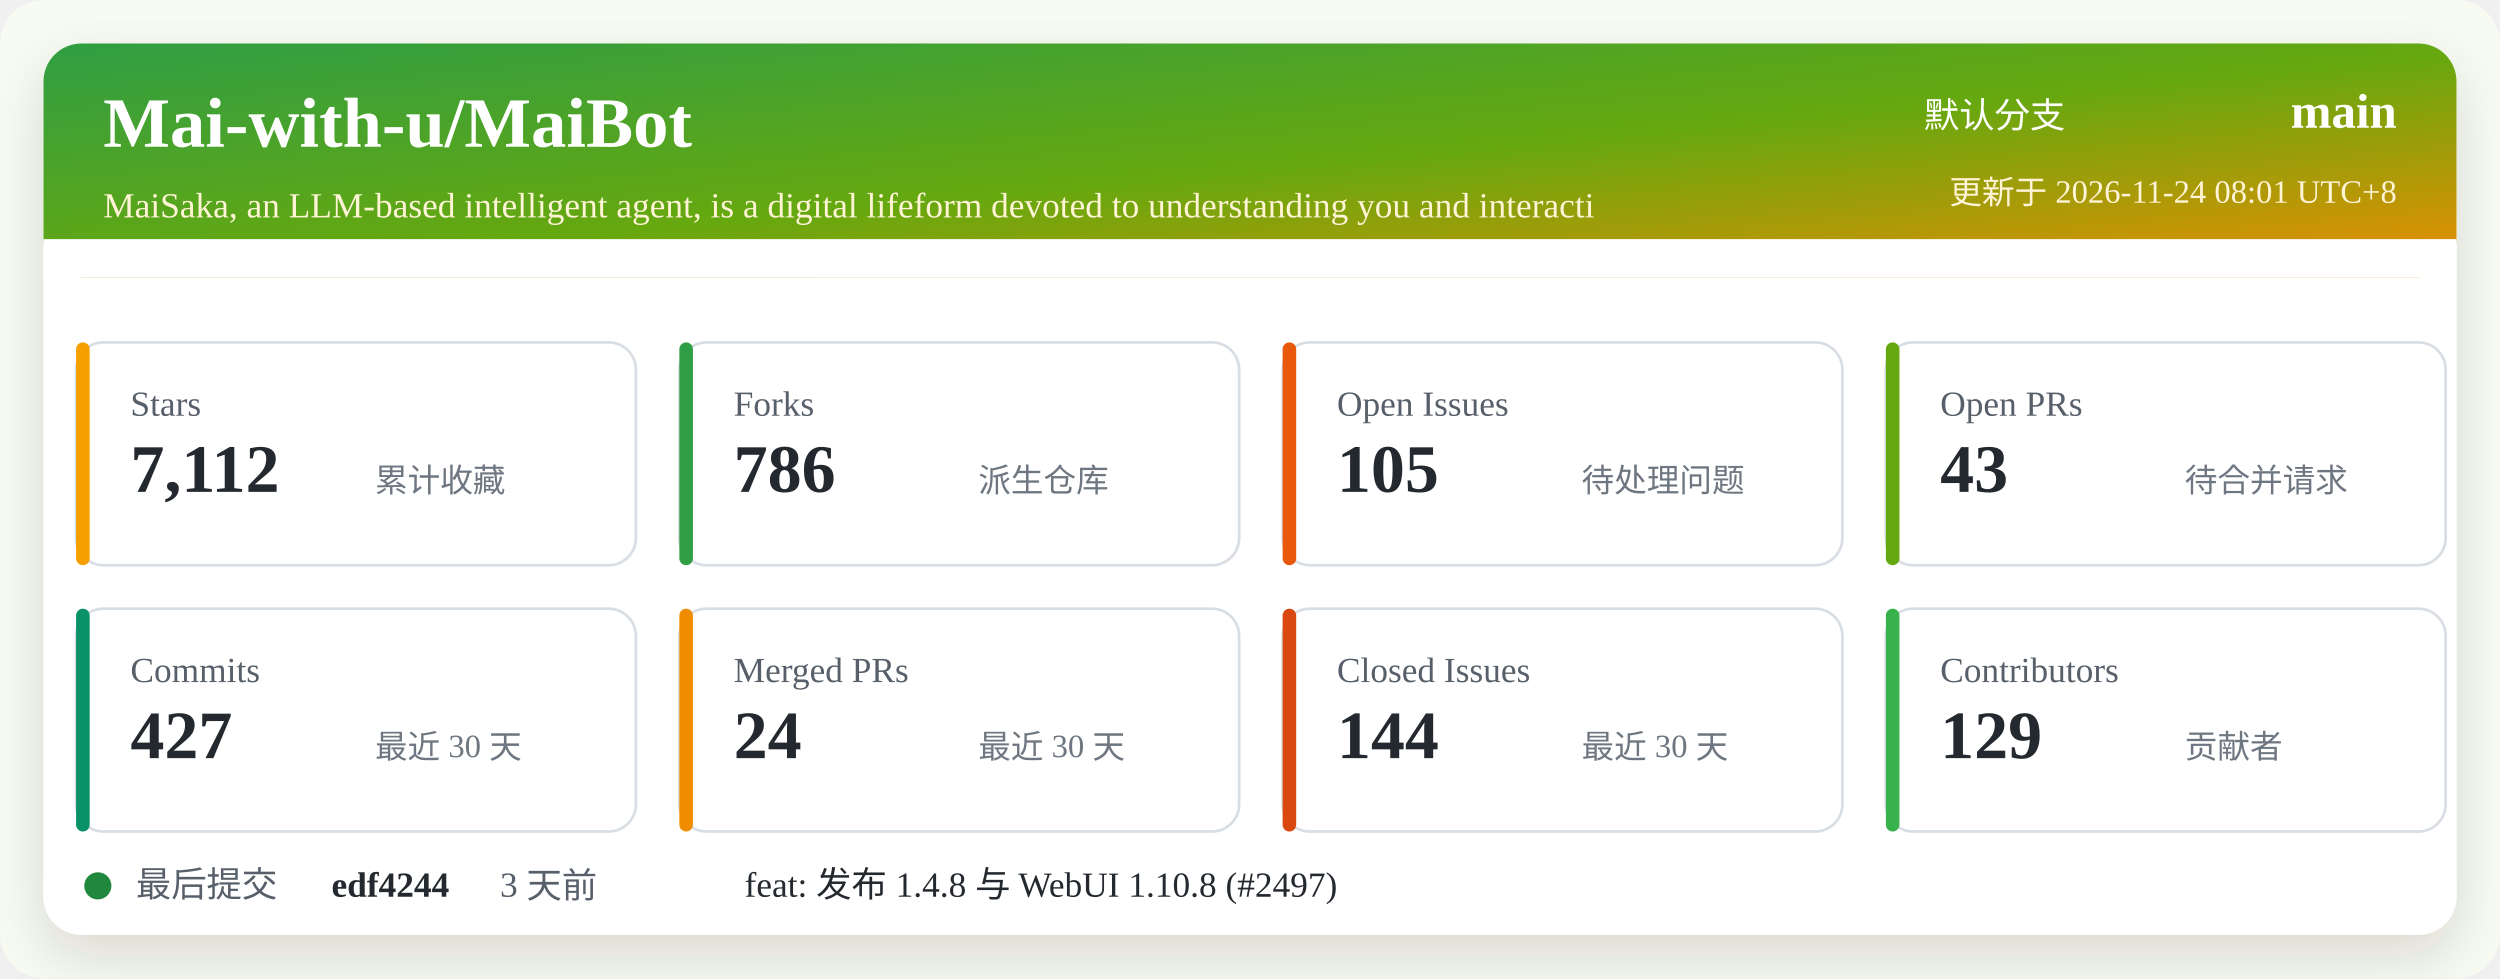
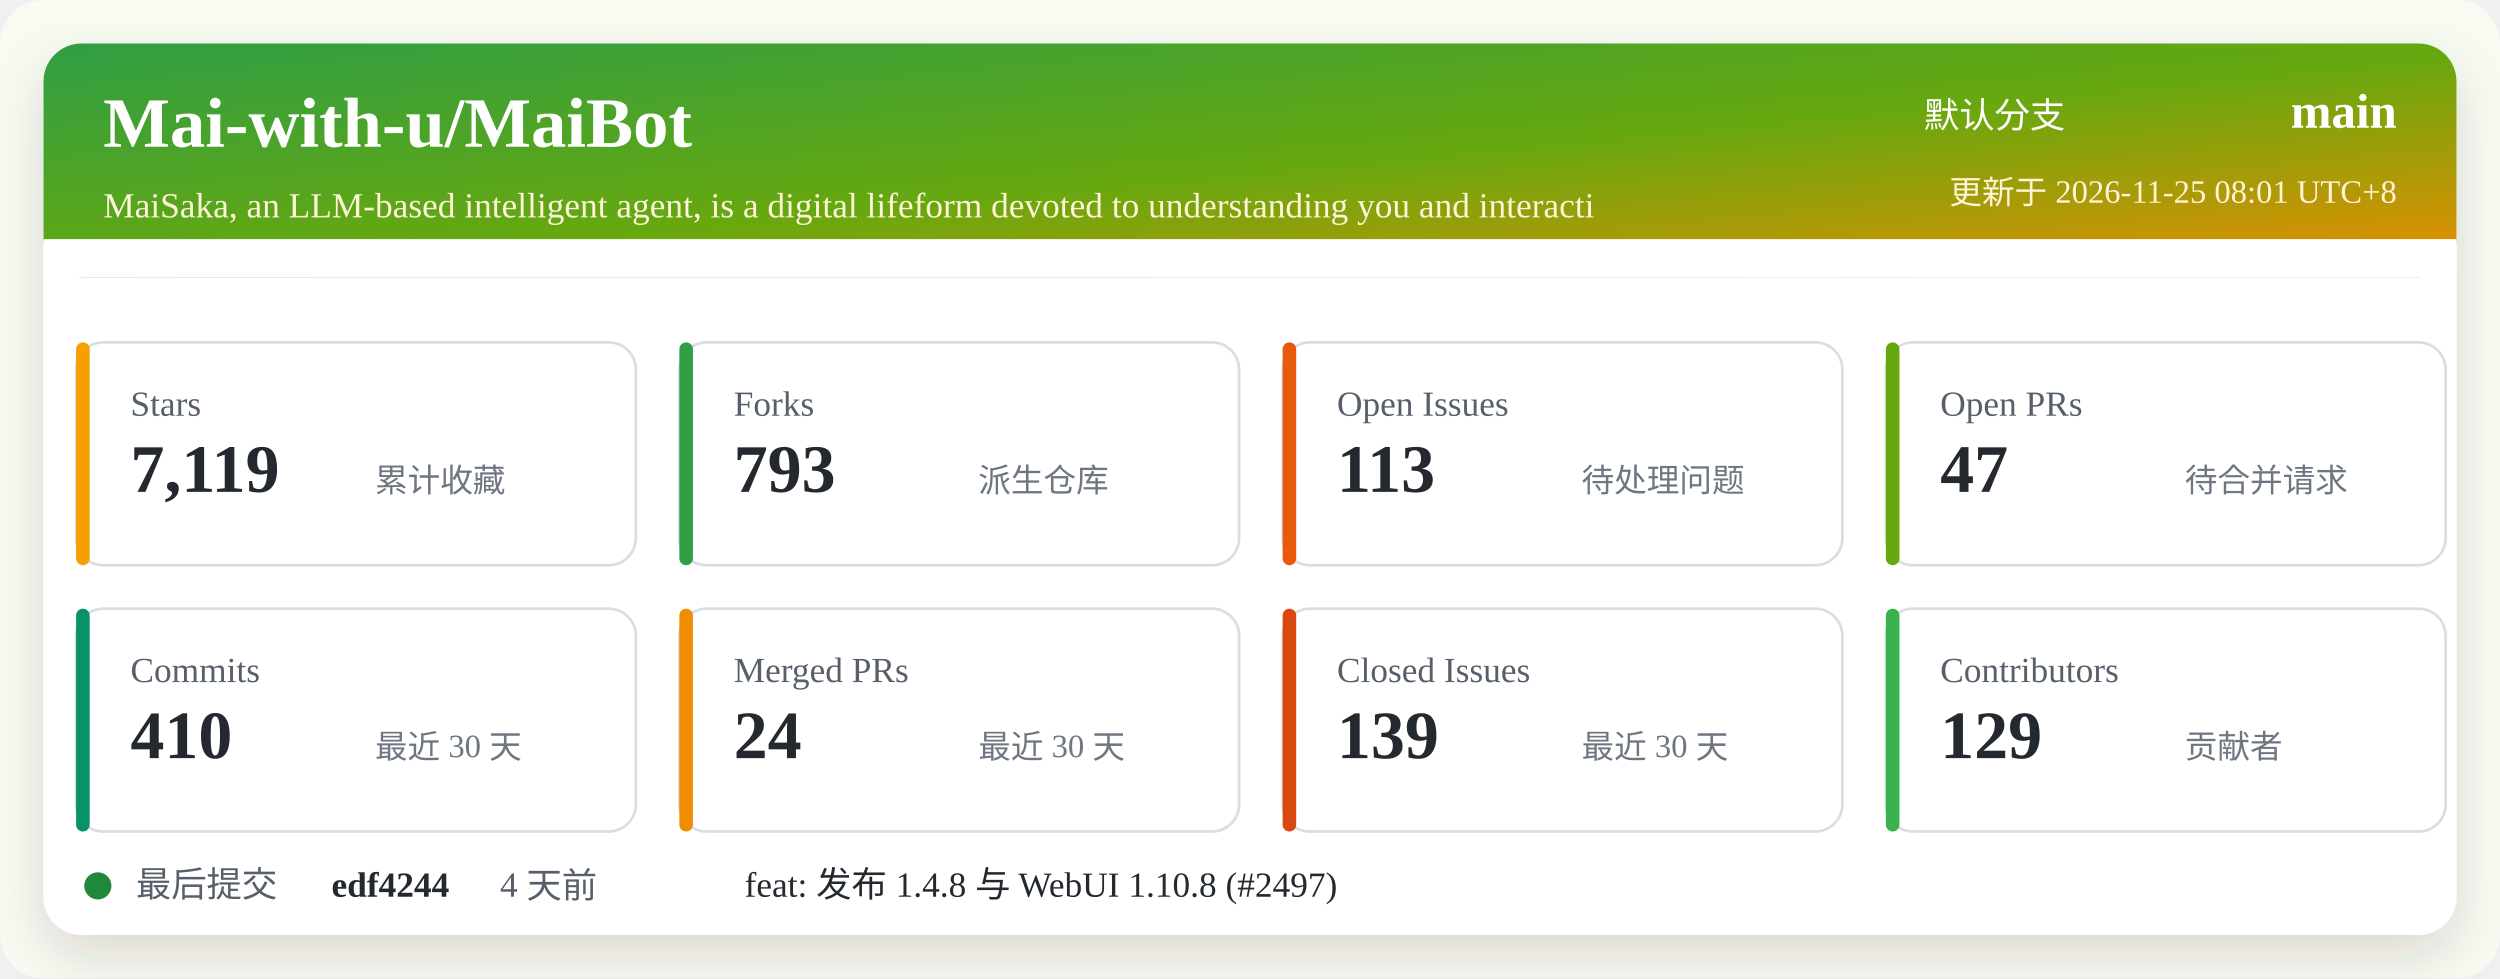
<svg xmlns="http://www.w3.org/2000/svg" width="920" height="360" viewBox="0 0 920 360" role="img" aria-labelledby="title desc">
  <defs>
    <linearGradient id="header" x1="0" x2="1" y1="0" y2="1">
      <stop offset="0%" stop-color="#2f9e44" />
      <stop offset="52%" stop-color="#66a80f" />
      <stop offset="100%" stop-color="#f08c00" />
    </linearGradient>
    <filter id="shadow" x="-5%" y="-5%" width="110%" height="110%">
      <feDropShadow dx="0" dy="8" stdDeviation="10" flood-color="#2b2318" flood-opacity="0.14" />
    </filter>
  </defs>
  <rect width="920" height="360" rx="16" fill="#f7fbf2" />
  <rect x="16" y="16" width="888" height="328" rx="14" fill="#ffffff" filter="url(#shadow)" />
  <rect x="16" y="16" width="888" height="86" rx="14" fill="url(#header)" />
  <path d="M16 88 H904 V102 H16 Z" fill="#ffffff" />
  <text x="38" y="54" fill="#ffffff" font-size="26" font-weight="700">Mai-with-u/MaiBot</text>
  <text x="38" y="80" fill="#fff4d6" font-size="13">MaiSaka, an LLM-based intelligent agent, is a digital lifeform devoted to understanding you and interacti</text>
  <text x="760" y="47" fill="#ffffff" font-size="13" text-anchor="end">默认分支</text>
  <text x="882" y="47" fill="#ffffff" font-size="18" font-weight="700" text-anchor="end">main</text>
-   <text x="882" y="75" fill="#fff4d6" font-size="12" text-anchor="end">更新于 2026-11-24 08:01 UTC+8</text>
+   <text x="882" y="75" fill="#fff4d6" font-size="12" text-anchor="end">更新于 2026-11-25 08:01 UTC+8</text>
  <g transform="translate(28 126)">
    <rect width="206" height="82" rx="10" fill="#ffffff" stroke="#d8dee4" />
    <rect x="0" y="0" width="5" height="82" rx="2.5" fill="#f59f00" />
    <text x="20" y="27" fill="#57606a" font-size="13">Stars</text>
-     <text x="20" y="55" fill="#24292f" font-size="25" font-weight="700">7,112</text>
+     <text x="20" y="55" fill="#24292f" font-size="25" font-weight="700">7,119</text>
    <text x="110" y="55" fill="#6e7781" font-size="12">累计收藏</text>
  </g>
  <g transform="translate(250 126)">
    <rect width="206" height="82" rx="10" fill="#ffffff" stroke="#d8dee4" />
    <rect x="0" y="0" width="5" height="82" rx="2.5" fill="#2f9e44" />
    <text x="20" y="27" fill="#57606a" font-size="13">Forks</text>
-     <text x="20" y="55" fill="#24292f" font-size="25" font-weight="700">786</text>
+     <text x="20" y="55" fill="#24292f" font-size="25" font-weight="700">793</text>
    <text x="110" y="55" fill="#6e7781" font-size="12">派生仓库</text>
  </g>
  <g transform="translate(472 126)">
    <rect width="206" height="82" rx="10" fill="#ffffff" stroke="#d8dee4" />
    <rect x="0" y="0" width="5" height="82" rx="2.5" fill="#e8590c" />
    <text x="20" y="27" fill="#57606a" font-size="13">Open Issues</text>
-     <text x="20" y="55" fill="#24292f" font-size="25" font-weight="700">105</text>
+     <text x="20" y="55" fill="#24292f" font-size="25" font-weight="700">113</text>
    <text x="110" y="55" fill="#6e7781" font-size="12">待处理问题</text>
  </g>
  <g transform="translate(694 126)">
    <rect width="206" height="82" rx="10" fill="#ffffff" stroke="#d8dee4" />
    <rect x="0" y="0" width="5" height="82" rx="2.5" fill="#66a80f" />
    <text x="20" y="27" fill="#57606a" font-size="13">Open PRs</text>
-     <text x="20" y="55" fill="#24292f" font-size="25" font-weight="700">43</text>
+     <text x="20" y="55" fill="#24292f" font-size="25" font-weight="700">47</text>
    <text x="110" y="55" fill="#6e7781" font-size="12">待合并请求</text>
  </g>
  <g transform="translate(28 224)">
    <rect width="206" height="82" rx="10" fill="#ffffff" stroke="#d8dee4" />
    <rect x="0" y="0" width="5" height="82" rx="2.5" fill="#099268" />
    <text x="20" y="27" fill="#57606a" font-size="13">Commits</text>
-     <text x="20" y="55" fill="#24292f" font-size="25" font-weight="700">427</text>
+     <text x="20" y="55" fill="#24292f" font-size="25" font-weight="700">410</text>
    <text x="110" y="55" fill="#6e7781" font-size="12">最近 30 天</text>
  </g>
  <g transform="translate(250 224)">
    <rect width="206" height="82" rx="10" fill="#ffffff" stroke="#d8dee4" />
    <rect x="0" y="0" width="5" height="82" rx="2.5" fill="#f08c00" />
    <text x="20" y="27" fill="#57606a" font-size="13">Merged PRs</text>
    <text x="20" y="55" fill="#24292f" font-size="25" font-weight="700">24</text>
    <text x="110" y="55" fill="#6e7781" font-size="12">最近 30 天</text>
  </g>
  <g transform="translate(472 224)">
    <rect width="206" height="82" rx="10" fill="#ffffff" stroke="#d8dee4" />
    <rect x="0" y="0" width="5" height="82" rx="2.5" fill="#d9480f" />
    <text x="20" y="27" fill="#57606a" font-size="13">Closed Issues</text>
-     <text x="20" y="55" fill="#24292f" font-size="25" font-weight="700">144</text>
+     <text x="20" y="55" fill="#24292f" font-size="25" font-weight="700">139</text>
    <text x="110" y="55" fill="#6e7781" font-size="12">最近 30 天</text>
  </g>
  <g transform="translate(694 224)">
    <rect width="206" height="82" rx="10" fill="#ffffff" stroke="#d8dee4" />
    <rect x="0" y="0" width="5" height="82" rx="2.5" fill="#37b24d" />
    <text x="20" y="27" fill="#57606a" font-size="13">Contributors</text>
    <text x="20" y="55" fill="#24292f" font-size="25" font-weight="700">129</text>
    <text x="110" y="55" fill="#6e7781" font-size="12">贡献者</text>
  </g>
  <g transform="translate(28 318)">
    <circle cx="8" cy="8" r="5" fill="#1f883d" />
    <text x="22" y="12" fill="#57606a" font-size="13">最后提交</text>
    <text x="94" y="12" fill="#24292f" font-size="13" font-weight="700">edf4244</text>
-     <text x="156" y="12" fill="#57606a" font-size="13">3 天前</text>
+     <text x="156" y="12" fill="#57606a" font-size="13">4 天前</text>
    <text x="246" y="12" fill="#24292f" font-size="13">feat: 发布 1.4.8 与 WebUI 1.10.8 (#2497)</text>
  </g>
</svg>
